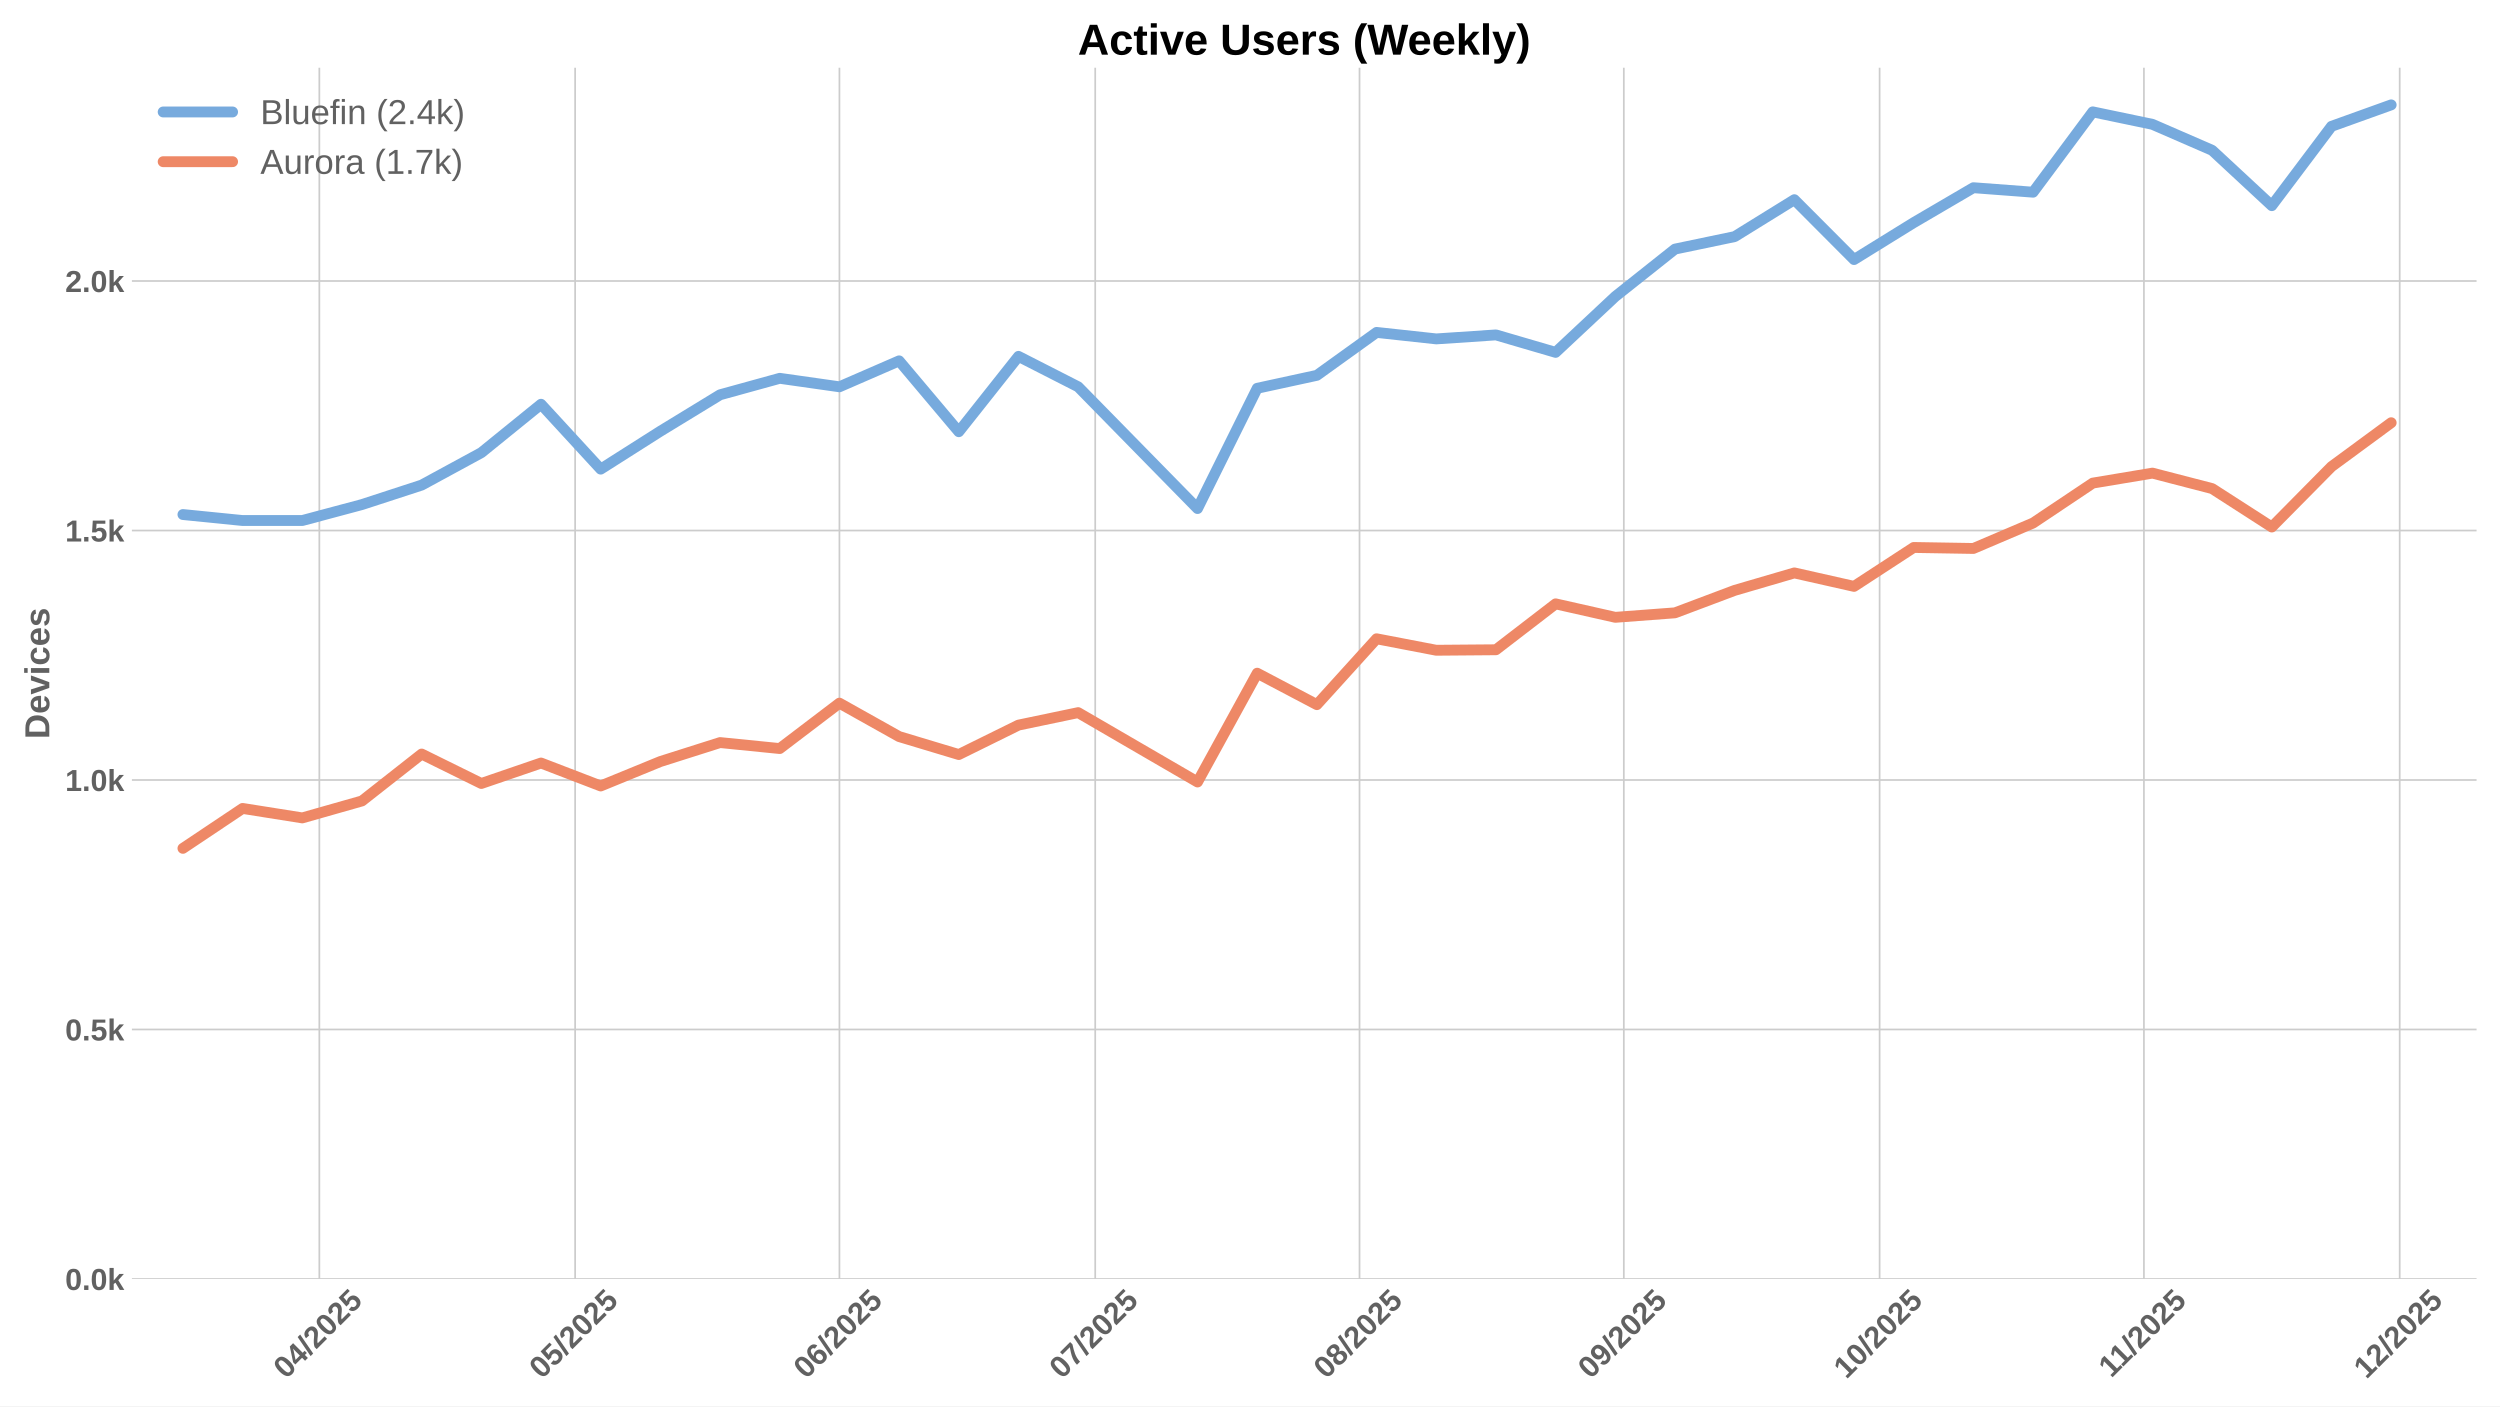
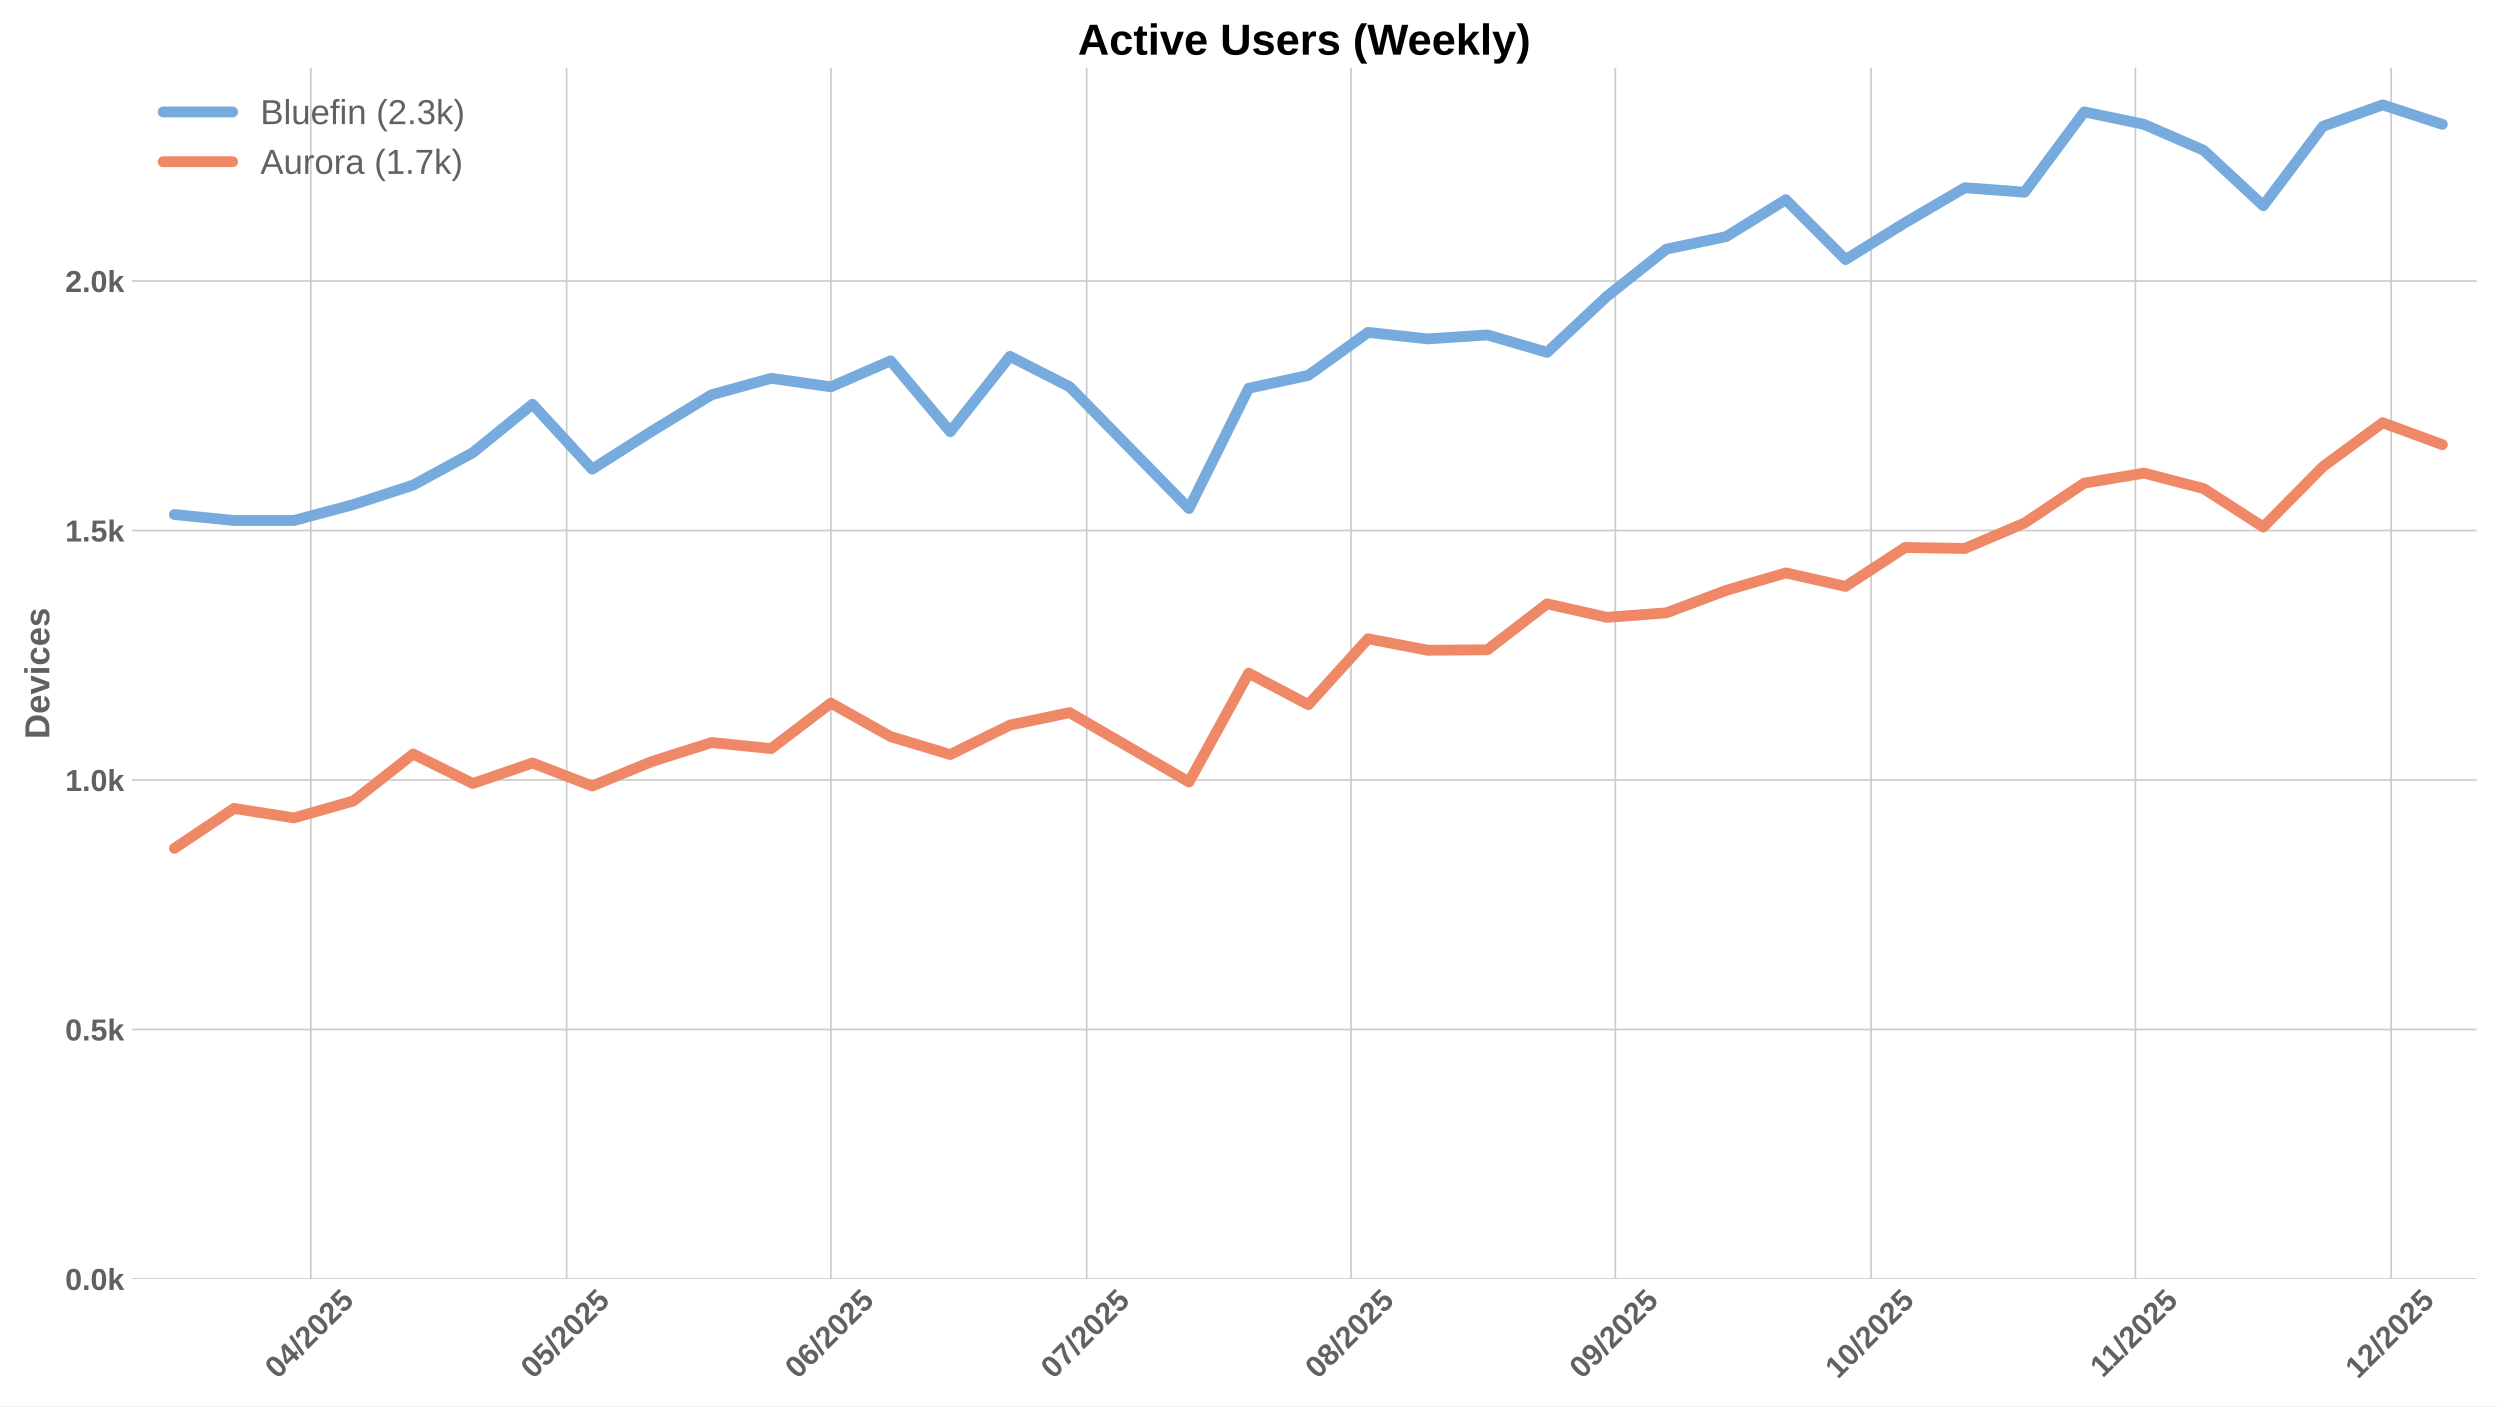
<svg xmlns="http://www.w3.org/2000/svg" xmlns:xlink="http://www.w3.org/1999/xlink" width="1152pt" height="648pt" viewBox="0 0 1152 648" version="1.1">
  <defs>
    <style type="text/css">*{stroke-linejoin: round; stroke-linecap: butt}</style>
  </defs>
  <g id="figure_1">
    <g id="patch_1">
      <path d="M 0 648  L 1152 648  L 1152 0  L 0 0  z " style="fill: #ffffff" />
    </g>
    <g id="axes_1">
      <g id="patch_2">
        <path d="M 60.78 589.343  L 1141.2 589.343  L 1141.2 31.2  L 60.78 31.2  z " style="fill: #ffffff" />
      </g>
      <g id="matplotlib.axis_1">
        <g id="xtick_1">
          <g id="line2d_1">
-             <path d="M 147.154 589.343  L 147.154 31.2  " clip-path="url(#p4968743a86)" style="fill: none; stroke: #cccccc; stroke-width: 0.8; stroke-linecap: round" />
+             <path d="M 143.225 589.343  L 143.225 31.2  " clip-path="url(#p69a941e8e9)" style="fill: none; stroke: #cccccc; stroke-width: 0.8; stroke-linecap: round" />
          </g>
          <g id="line2d_2" />
          <g id="text_1">
-             <g style="fill: #616161" transform="translate(131.8237 635.7977) rotate(-45) scale(0.14 -0.14)">
+             <g style="fill: #616161" transform="translate(127.895 635.7977) rotate(-45) scale(0.14 -0.14)">
              <defs>
                <path id="LiberationSans-Bold-30" d="M 3297 2203  Q 3297 1088 2914 512  Q 2531 -63 1766 -63  Q 253 -63 253 2203  Q 253 2994 418 3494  Q 584 3994 915 4231  Q 1247 4469 1791 4469  Q 2572 4469 2934 3903  Q 3297 3338 3297 2203  z M 2416 2203  Q 2416 2813 2356 3150  Q 2297 3488 2165 3634  Q 2034 3781 1784 3781  Q 1519 3781 1383 3632  Q 1247 3484 1189 3148  Q 1131 2813 1131 2203  Q 1131 1600 1192 1261  Q 1253 922 1386 775  Q 1519 628 1772 628  Q 2022 628 2158 783  Q 2294 938 2355 1278  Q 2416 1619 2416 2203  z " transform="scale(0.015625)" />
                <path id="LiberationSans-Bold-34" d="M 2938 897  L 2938 0  L 2100 0  L 2100 897  L 97 897  L 97 1556  L 1956 4403  L 2938 4403  L 2938 1550  L 3525 1550  L 3525 897  L 2938 897  z M 2100 2991  Q 2100 3159 2111 3356  Q 2122 3553 2128 3609  Q 2047 3434 1834 3103  L 813 1550  L 2100 1550  L 2100 2991  z " transform="scale(0.015625)" />
                <path id="LiberationSans-Bold-2f" d="M 63 -128  L 972 4638  L 1716 4638  L 822 -128  L 63 -128  z " transform="scale(0.015625)" />
                <path id="LiberationSans-Bold-32" d="M 222 0  L 222 609  Q 394 988 711 1347  Q 1028 1706 1509 2097  Q 1972 2472 2158 2715  Q 2344 2959 2344 3194  Q 2344 3769 1766 3769  Q 1484 3769 1336 3617  Q 1188 3466 1144 3163  L 259 3213  Q 334 3825 717 4147  Q 1100 4469 1759 4469  Q 2472 4469 2853 4144  Q 3234 3819 3234 3231  Q 3234 2922 3112 2672  Q 2991 2422 2800 2211  Q 2609 2000 2376 1815  Q 2144 1631 1925 1456  Q 1706 1281 1526 1103  Q 1347 925 1259 722  L 3303 722  L 3303 0  L 222 0  z " transform="scale(0.015625)" />
                <path id="LiberationSans-Bold-35" d="M 3381 1466  Q 3381 766 2945 351  Q 2509 -63 1750 -63  Q 1088 -63 689 235  Q 291 534 197 1100  L 1075 1172  Q 1144 891 1319 762  Q 1494 634 1759 634  Q 2088 634 2283 843  Q 2478 1053 2478 1447  Q 2478 1794 2293 2001  Q 2109 2209 1778 2209  Q 1413 2209 1181 1925  L 325 1925  L 478 4403  L 3125 4403  L 3125 3750  L 1275 3750  L 1203 2638  Q 1522 2919 2000 2919  Q 2628 2919 3004 2528  Q 3381 2138 3381 1466  z " transform="scale(0.015625)" />
              </defs>
              <use xlink:href="#LiberationSans-Bold-30" />
              <use xlink:href="#LiberationSans-Bold-34" transform="translate(55.61523 0)" />
              <use xlink:href="#LiberationSans-Bold-2f" transform="translate(111.2305 0)" />
              <use xlink:href="#LiberationSans-Bold-32" transform="translate(139.0137 0)" />
              <use xlink:href="#LiberationSans-Bold-30" transform="translate(194.6289 0)" />
              <use xlink:href="#LiberationSans-Bold-32" transform="translate(250.2441 0)" />
              <use xlink:href="#LiberationSans-Bold-35" transform="translate(305.8594 0)" />
            </g>
          </g>
        </g>
        <g id="xtick_2">
          <g id="line2d_3">
-             <path d="M 265.018 589.343  L 265.018 31.2  " clip-path="url(#p4968743a86)" style="fill: none; stroke: #cccccc; stroke-width: 0.8; stroke-linecap: round" />
+             <path d="M 261.089 589.343  L 261.089 31.2  " clip-path="url(#p69a941e8e9)" style="fill: none; stroke: #cccccc; stroke-width: 0.8; stroke-linecap: round" />
          </g>
          <g id="line2d_4" />
          <g id="text_2">
-             <g style="fill: #616161" transform="translate(249.6877 635.7977) rotate(-45) scale(0.14 -0.14)">
+             <g style="fill: #616161" transform="translate(245.759 635.7977) rotate(-45) scale(0.14 -0.14)">
              <use xlink:href="#LiberationSans-Bold-30" />
              <use xlink:href="#LiberationSans-Bold-35" transform="translate(55.61523 0)" />
              <use xlink:href="#LiberationSans-Bold-2f" transform="translate(111.2305 0)" />
              <use xlink:href="#LiberationSans-Bold-32" transform="translate(139.0137 0)" />
              <use xlink:href="#LiberationSans-Bold-30" transform="translate(194.6289 0)" />
              <use xlink:href="#LiberationSans-Bold-32" transform="translate(250.2441 0)" />
              <use xlink:href="#LiberationSans-Bold-35" transform="translate(305.8594 0)" />
            </g>
          </g>
        </g>
        <g id="xtick_3">
          <g id="line2d_5">
-             <path d="M 386.811 589.343  L 386.811 31.2  " clip-path="url(#p4968743a86)" style="fill: none; stroke: #cccccc; stroke-width: 0.8; stroke-linecap: round" />
+             <path d="M 382.882 589.343  L 382.882 31.2  " clip-path="url(#p69a941e8e9)" style="fill: none; stroke: #cccccc; stroke-width: 0.8; stroke-linecap: round" />
          </g>
          <g id="line2d_6" />
          <g id="text_3">
-             <g style="fill: #616161" transform="translate(371.4805 635.7977) rotate(-45) scale(0.14 -0.14)">
+             <g style="fill: #616161" transform="translate(367.5518 635.7977) rotate(-45) scale(0.14 -0.14)">
              <defs>
                <path id="LiberationSans-Bold-36" d="M 3328 1441  Q 3328 738 2934 337  Q 2541 -63 1847 -63  Q 1069 -63 651 482  Q 234 1028 234 2100  Q 234 3278 657 3873  Q 1081 4469 1869 4469  Q 2428 4469 2751 4222  Q 3075 3975 3209 3456  L 2381 3341  Q 2263 3775 1850 3775  Q 1497 3775 1295 3422  Q 1094 3069 1094 2350  Q 1234 2584 1484 2709  Q 1734 2834 2050 2834  Q 2641 2834 2984 2459  Q 3328 2084 3328 1441  z M 2447 1416  Q 2447 1791 2273 1989  Q 2100 2188 1797 2188  Q 1506 2188 1331 2002  Q 1156 1816 1156 1509  Q 1156 1125 1339 873  Q 1522 622 1819 622  Q 2116 622 2281 833  Q 2447 1044 2447 1416  z " transform="scale(0.015625)" />
              </defs>
              <use xlink:href="#LiberationSans-Bold-30" />
              <use xlink:href="#LiberationSans-Bold-36" transform="translate(55.61523 0)" />
              <use xlink:href="#LiberationSans-Bold-2f" transform="translate(111.2305 0)" />
              <use xlink:href="#LiberationSans-Bold-32" transform="translate(139.0137 0)" />
              <use xlink:href="#LiberationSans-Bold-30" transform="translate(194.6289 0)" />
              <use xlink:href="#LiberationSans-Bold-32" transform="translate(250.2441 0)" />
              <use xlink:href="#LiberationSans-Bold-35" transform="translate(305.8594 0)" />
            </g>
          </g>
        </g>
        <g id="xtick_4">
          <g id="line2d_7">
-             <path d="M 504.675 589.343  L 504.675 31.2  " clip-path="url(#p4968743a86)" style="fill: none; stroke: #cccccc; stroke-width: 0.8; stroke-linecap: round" />
+             <path d="M 500.746 589.343  L 500.746 31.2  " clip-path="url(#p69a941e8e9)" style="fill: none; stroke: #cccccc; stroke-width: 0.8; stroke-linecap: round" />
          </g>
          <g id="line2d_8" />
          <g id="text_4">
-             <g style="fill: #616161" transform="translate(489.3445 635.7977) rotate(-45) scale(0.14 -0.14)">
+             <g style="fill: #616161" transform="translate(485.4158 635.7977) rotate(-45) scale(0.14 -0.14)">
              <defs>
                <path id="LiberationSans-Bold-37" d="M 3278 3706  Q 2981 3238 2717 2797  Q 2453 2356 2256 1911  Q 2059 1466 1945 995  Q 1831 525 1831 0  L 916 0  Q 916 550 1059 1064  Q 1203 1578 1475 2111  Q 1747 2644 2463 3681  L 275 3681  L 275 4403  L 3278 4403  L 3278 3706  z " transform="scale(0.015625)" />
              </defs>
              <use xlink:href="#LiberationSans-Bold-30" />
              <use xlink:href="#LiberationSans-Bold-37" transform="translate(55.61523 0)" />
              <use xlink:href="#LiberationSans-Bold-2f" transform="translate(111.2305 0)" />
              <use xlink:href="#LiberationSans-Bold-32" transform="translate(139.0137 0)" />
              <use xlink:href="#LiberationSans-Bold-30" transform="translate(194.6289 0)" />
              <use xlink:href="#LiberationSans-Bold-32" transform="translate(250.2441 0)" />
              <use xlink:href="#LiberationSans-Bold-35" transform="translate(305.8594 0)" />
            </g>
          </g>
        </g>
        <g id="xtick_5">
          <g id="line2d_9">
-             <path d="M 626.468 589.343  L 626.468 31.2  " clip-path="url(#p4968743a86)" style="fill: none; stroke: #cccccc; stroke-width: 0.8; stroke-linecap: round" />
+             <path d="M 622.539 589.343  L 622.539 31.2  " clip-path="url(#p69a941e8e9)" style="fill: none; stroke: #cccccc; stroke-width: 0.8; stroke-linecap: round" />
          </g>
          <g id="line2d_10" />
          <g id="text_5">
-             <g style="fill: #616161" transform="translate(611.1373 635.7977) rotate(-45) scale(0.14 -0.14)">
+             <g style="fill: #616161" transform="translate(607.2086 635.7977) rotate(-45) scale(0.14 -0.14)">
              <defs>
                <path id="LiberationSans-Bold-38" d="M 3363 1241  Q 3363 622 2953 279  Q 2544 -63 1784 -63  Q 1031 -63 617 278  Q 203 619 203 1234  Q 203 1656 447 1945  Q 691 2234 1100 2303  L 1100 2316  Q 744 2394 525 2669  Q 306 2944 306 3303  Q 306 3844 689 4156  Q 1072 4469 1772 4469  Q 2488 4469 2870 4164  Q 3253 3859 3253 3297  Q 3253 2938 3036 2666  Q 2819 2394 2453 2322  L 2453 2309  Q 2878 2241 3120 1961  Q 3363 1681 3363 1241  z M 2350 3250  Q 2350 3563 2206 3708  Q 2063 3853 1772 3853  Q 1203 3853 1203 3250  Q 1203 2619 1778 2619  Q 2066 2619 2208 2766  Q 2350 2913 2350 3250  z M 2453 1313  Q 2453 2003 1766 2003  Q 1447 2003 1276 1822  Q 1106 1641 1106 1300  Q 1106 913 1275 734  Q 1444 556 1791 556  Q 2131 556 2292 734  Q 2453 913 2453 1313  z " transform="scale(0.015625)" />
              </defs>
              <use xlink:href="#LiberationSans-Bold-30" />
              <use xlink:href="#LiberationSans-Bold-38" transform="translate(55.61523 0)" />
              <use xlink:href="#LiberationSans-Bold-2f" transform="translate(111.2305 0)" />
              <use xlink:href="#LiberationSans-Bold-32" transform="translate(139.0137 0)" />
              <use xlink:href="#LiberationSans-Bold-30" transform="translate(194.6289 0)" />
              <use xlink:href="#LiberationSans-Bold-32" transform="translate(250.2441 0)" />
              <use xlink:href="#LiberationSans-Bold-35" transform="translate(305.8594 0)" />
            </g>
          </g>
        </g>
        <g id="xtick_6">
          <g id="line2d_11">
-             <path d="M 748.26 589.343  L 748.26 31.2  " clip-path="url(#p4968743a86)" style="fill: none; stroke: #cccccc; stroke-width: 0.8; stroke-linecap: round" />
+             <path d="M 744.332 589.343  L 744.332 31.2  " clip-path="url(#p69a941e8e9)" style="fill: none; stroke: #cccccc; stroke-width: 0.8; stroke-linecap: round" />
          </g>
          <g id="line2d_12" />
          <g id="text_6">
-             <g style="fill: #616161" transform="translate(732.9301 635.7977) rotate(-45) scale(0.14 -0.14)">
+             <g style="fill: #616161" transform="translate(729.0014 635.7977) rotate(-45) scale(0.14 -0.14)">
              <defs>
                <path id="LiberationSans-Bold-39" d="M 3322 2272  Q 3322 1100 2894 518  Q 2466 -63 1678 -63  Q 1097 -63 767 185  Q 438 434 300 972  L 1125 1088  Q 1247 628 1688 628  Q 2056 628 2254 981  Q 2453 1334 2459 2028  Q 2341 1794 2070 1661  Q 1800 1528 1488 1528  Q 906 1528 564 1923  Q 222 2319 222 2994  Q 222 3688 623 4078  Q 1025 4469 1759 4469  Q 2550 4469 2936 3920  Q 3322 3372 3322 2272  z M 2394 2888  Q 2394 3297 2214 3539  Q 2034 3781 1738 3781  Q 1447 3781 1280 3570  Q 1113 3359 1113 2988  Q 1113 2622 1278 2401  Q 1444 2181 1741 2181  Q 2022 2181 2208 2373  Q 2394 2566 2394 2888  z " transform="scale(0.015625)" />
              </defs>
              <use xlink:href="#LiberationSans-Bold-30" />
              <use xlink:href="#LiberationSans-Bold-39" transform="translate(55.61523 0)" />
              <use xlink:href="#LiberationSans-Bold-2f" transform="translate(111.2305 0)" />
              <use xlink:href="#LiberationSans-Bold-32" transform="translate(139.0137 0)" />
              <use xlink:href="#LiberationSans-Bold-30" transform="translate(194.6289 0)" />
              <use xlink:href="#LiberationSans-Bold-32" transform="translate(250.2441 0)" />
              <use xlink:href="#LiberationSans-Bold-35" transform="translate(305.8594 0)" />
            </g>
          </g>
        </g>
        <g id="xtick_7">
          <g id="line2d_13">
-             <path d="M 866.124 589.343  L 866.124 31.2  " clip-path="url(#p4968743a86)" style="fill: none; stroke: #cccccc; stroke-width: 0.8; stroke-linecap: round" />
+             <path d="M 862.196 589.343  L 862.196 31.2  " clip-path="url(#p69a941e8e9)" style="fill: none; stroke: #cccccc; stroke-width: 0.8; stroke-linecap: round" />
          </g>
          <g id="line2d_14" />
          <g id="text_7">
-             <g style="fill: #616161" transform="translate(850.7941 635.7977) rotate(-45) scale(0.14 -0.14)">
+             <g style="fill: #616161" transform="translate(846.8654 635.7977) rotate(-45) scale(0.14 -0.14)">
              <defs>
                <path id="LiberationSans-Bold-31" d="M 403 0  L 403 653  L 1494 653  L 1494 3656  L 438 2997  L 438 3688  L 1541 4403  L 2372 4403  L 2372 653  L 3381 653  L 3381 0  L 403 0  z " transform="scale(0.015625)" />
              </defs>
              <use xlink:href="#LiberationSans-Bold-31" />
              <use xlink:href="#LiberationSans-Bold-30" transform="translate(55.61523 0)" />
              <use xlink:href="#LiberationSans-Bold-2f" transform="translate(111.2305 0)" />
              <use xlink:href="#LiberationSans-Bold-32" transform="translate(139.0137 0)" />
              <use xlink:href="#LiberationSans-Bold-30" transform="translate(194.6289 0)" />
              <use xlink:href="#LiberationSans-Bold-32" transform="translate(250.2441 0)" />
              <use xlink:href="#LiberationSans-Bold-35" transform="translate(305.8594 0)" />
            </g>
          </g>
        </g>
        <g id="xtick_8">
          <g id="line2d_15">
-             <path d="M 987.917 589.343  L 987.917 31.2  " clip-path="url(#p4968743a86)" style="fill: none; stroke: #cccccc; stroke-width: 0.8; stroke-linecap: round" />
+             <path d="M 983.988 589.343  L 983.988 31.2  " clip-path="url(#p69a941e8e9)" style="fill: none; stroke: #cccccc; stroke-width: 0.8; stroke-linecap: round" />
          </g>
          <g id="line2d_16" />
          <g id="text_8">
-             <g style="fill: #616161" transform="translate(972.8592 635.2532) rotate(-45) scale(0.14 -0.14)">
+             <g style="fill: #616161" transform="translate(968.9304 635.2532) rotate(-45) scale(0.14 -0.14)">
              <use xlink:href="#LiberationSans-Bold-31" />
              <use xlink:href="#LiberationSans-Bold-31" transform="translate(50.11523 0)" />
              <use xlink:href="#LiberationSans-Bold-2f" transform="translate(105.7305 0)" />
              <use xlink:href="#LiberationSans-Bold-32" transform="translate(133.5137 0)" />
              <use xlink:href="#LiberationSans-Bold-30" transform="translate(189.1289 0)" />
              <use xlink:href="#LiberationSans-Bold-32" transform="translate(244.7441 0)" />
              <use xlink:href="#LiberationSans-Bold-35" transform="translate(300.3594 0)" />
            </g>
          </g>
        </g>
        <g id="xtick_9">
          <g id="line2d_17">
-             <path d="M 1105.781 589.343  L 1105.781 31.2  " clip-path="url(#p4968743a86)" style="fill: none; stroke: #cccccc; stroke-width: 0.8; stroke-linecap: round" />
+             <path d="M 1101.852 589.343  L 1101.852 31.2  " clip-path="url(#p69a941e8e9)" style="fill: none; stroke: #cccccc; stroke-width: 0.8; stroke-linecap: round" />
          </g>
          <g id="line2d_18" />
          <g id="text_9">
-             <g style="fill: #616161" transform="translate(1090.451 635.7977) rotate(-45) scale(0.14 -0.14)">
+             <g style="fill: #616161" transform="translate(1086.522 635.7977) rotate(-45) scale(0.14 -0.14)">
              <use xlink:href="#LiberationSans-Bold-31" />
              <use xlink:href="#LiberationSans-Bold-32" transform="translate(55.61523 0)" />
              <use xlink:href="#LiberationSans-Bold-2f" transform="translate(111.2305 0)" />
              <use xlink:href="#LiberationSans-Bold-32" transform="translate(139.0137 0)" />
              <use xlink:href="#LiberationSans-Bold-30" transform="translate(194.6289 0)" />
              <use xlink:href="#LiberationSans-Bold-32" transform="translate(250.2441 0)" />
              <use xlink:href="#LiberationSans-Bold-35" transform="translate(305.8594 0)" />
            </g>
          </g>
        </g>
      </g>
      <g id="matplotlib.axis_2">
        <g id="ytick_1">
          <g id="line2d_19">
-             <path d="M 60.78 589.343  L 1141.2 589.343  " clip-path="url(#p4968743a86)" style="fill: none; stroke: #cccccc; stroke-width: 0.8; stroke-linecap: round" />
+             <path d="M 60.78 589.343  L 1141.2 589.343  " clip-path="url(#p69a941e8e9)" style="fill: none; stroke: #cccccc; stroke-width: 0.8; stroke-linecap: round" />
          </g>
          <g id="line2d_20" />
          <g id="text_10">
            <g style="fill: #616161" transform="translate(30.03469 594.416) scale(0.14 -0.14)">
              <defs>
                <path id="LiberationSans-Bold-2e" d="M 434 0  L 434 953  L 1338 953  L 1338 0  L 434 0  z " transform="scale(0.015625)" />
                <path id="LiberationSans-Bold-6b" d="M 2606 0  L 1703 1531  L 1325 1269  L 1325 0  L 447 0  L 447 4638  L 1325 4638  L 1325 1981  L 2531 3381  L 3475 3381  L 2288 2063  L 3566 0  L 2606 0  z " transform="scale(0.015625)" />
              </defs>
              <use xlink:href="#LiberationSans-Bold-30" />
              <use xlink:href="#LiberationSans-Bold-2e" transform="translate(55.61523 0)" />
              <use xlink:href="#LiberationSans-Bold-30" transform="translate(83.39844 0)" />
              <use xlink:href="#LiberationSans-Bold-6b" transform="translate(139.0137 0)" />
            </g>
          </g>
        </g>
        <g id="ytick_2">
          <g id="line2d_21">
-             <path d="M 60.78 474.381  L 1141.2 474.381  " clip-path="url(#p4968743a86)" style="fill: none; stroke: #cccccc; stroke-width: 0.8; stroke-linecap: round" />
+             <path d="M 60.78 474.381  L 1141.2 474.381  " clip-path="url(#p69a941e8e9)" style="fill: none; stroke: #cccccc; stroke-width: 0.8; stroke-linecap: round" />
          </g>
          <g id="line2d_22" />
          <g id="text_11">
            <g style="fill: #616161" transform="translate(30.03469 479.4535) scale(0.14 -0.14)">
              <use xlink:href="#LiberationSans-Bold-30" />
              <use xlink:href="#LiberationSans-Bold-2e" transform="translate(55.61523 0)" />
              <use xlink:href="#LiberationSans-Bold-35" transform="translate(83.39844 0)" />
              <use xlink:href="#LiberationSans-Bold-6b" transform="translate(139.0137 0)" />
            </g>
          </g>
        </g>
        <g id="ytick_3">
          <g id="line2d_23">
-             <path d="M 60.78 359.418  L 1141.2 359.418  " clip-path="url(#p4968743a86)" style="fill: none; stroke: #cccccc; stroke-width: 0.8; stroke-linecap: round" />
+             <path d="M 60.78 359.418  L 1141.2 359.418  " clip-path="url(#p69a941e8e9)" style="fill: none; stroke: #cccccc; stroke-width: 0.8; stroke-linecap: round" />
          </g>
          <g id="line2d_24" />
          <g id="text_12">
            <g style="fill: #616161" transform="translate(30.03469 364.4909) scale(0.14 -0.14)">
              <use xlink:href="#LiberationSans-Bold-31" />
              <use xlink:href="#LiberationSans-Bold-2e" transform="translate(55.61523 0)" />
              <use xlink:href="#LiberationSans-Bold-30" transform="translate(83.39844 0)" />
              <use xlink:href="#LiberationSans-Bold-6b" transform="translate(139.0137 0)" />
            </g>
          </g>
        </g>
        <g id="ytick_4">
          <g id="line2d_25">
-             <path d="M 60.78 244.456  L 1141.2 244.456  " clip-path="url(#p4968743a86)" style="fill: none; stroke: #cccccc; stroke-width: 0.8; stroke-linecap: round" />
+             <path d="M 60.78 244.456  L 1141.2 244.456  " clip-path="url(#p69a941e8e9)" style="fill: none; stroke: #cccccc; stroke-width: 0.8; stroke-linecap: round" />
          </g>
          <g id="line2d_26" />
          <g id="text_13">
            <g style="fill: #616161" transform="translate(30.03469 249.5283) scale(0.14 -0.14)">
              <use xlink:href="#LiberationSans-Bold-31" />
              <use xlink:href="#LiberationSans-Bold-2e" transform="translate(55.61523 0)" />
              <use xlink:href="#LiberationSans-Bold-35" transform="translate(83.39844 0)" />
              <use xlink:href="#LiberationSans-Bold-6b" transform="translate(139.0137 0)" />
            </g>
          </g>
        </g>
        <g id="ytick_5">
          <g id="line2d_27">
-             <path d="M 60.78 129.493  L 1141.2 129.493  " clip-path="url(#p4968743a86)" style="fill: none; stroke: #cccccc; stroke-width: 0.8; stroke-linecap: round" />
+             <path d="M 60.78 129.493  L 1141.2 129.493  " clip-path="url(#p69a941e8e9)" style="fill: none; stroke: #cccccc; stroke-width: 0.8; stroke-linecap: round" />
          </g>
          <g id="line2d_28" />
          <g id="text_14">
            <g style="fill: #616161" transform="translate(30.03469 134.5658) scale(0.14 -0.14)">
              <use xlink:href="#LiberationSans-Bold-32" />
              <use xlink:href="#LiberationSans-Bold-2e" transform="translate(55.61523 0)" />
              <use xlink:href="#LiberationSans-Bold-30" transform="translate(83.39844 0)" />
              <use xlink:href="#LiberationSans-Bold-6b" transform="translate(139.0137 0)" />
            </g>
          </g>
        </g>
        <g id="text_15">
          <g style="fill: #616161" transform="translate(22.71469 340.5153) rotate(-90) scale(0.16 -0.16)">
            <defs>
              <path id="LiberationSans-Bold-44" d="M 4353 2234  Q 4353 1553 4086 1045  Q 3819 538 3330 269  Q 2841 0 2209 0  L 428 0  L 428 4403  L 2022 4403  Q 3134 4403 3743 3842  Q 4353 3281 4353 2234  z M 3425 2234  Q 3425 2944 3056 3317  Q 2688 3691 2003 3691  L 1350 3691  L 1350 713  L 2131 713  Q 2725 713 3075 1122  Q 3425 1531 3425 2234  z " transform="scale(0.015625)" />
              <path id="LiberationSans-Bold-65" d="M 1831 -63  Q 1069 -63 659 389  Q 250 841 250 1706  Q 250 2544 665 2994  Q 1081 3444 1844 3444  Q 2572 3444 2956 2961  Q 3341 2478 3341 1547  L 3341 1522  L 1172 1522  Q 1172 1028 1355 776  Q 1538 525 1875 525  Q 2341 525 2463 928  L 3291 856  Q 2931 -63 1831 -63  z M 1831 2891  Q 1522 2891 1355 2675  Q 1188 2459 1178 2072  L 2491 2072  Q 2466 2481 2294 2686  Q 2122 2891 1831 2891  z " transform="scale(0.015625)" />
              <path id="LiberationSans-Bold-76" d="M 2284 0  L 1234 0  L 25 3381  L 953 3381  L 1544 1491  Q 1591 1334 1766 709  Q 1797 838 1894 1159  Q 1991 1481 2613 3381  L 3531 3381  L 2284 0  z " transform="scale(0.015625)" />
              <path id="LiberationSans-Bold-69" d="M 447 3991  L 447 4638  L 1325 4638  L 1325 3991  L 447 3991  z M 447 0  L 447 3381  L 1325 3381  L 1325 0  L 447 0  z " transform="scale(0.015625)" />
              <path id="LiberationSans-Bold-63" d="M 1856 -63  Q 1088 -63 669 395  Q 250 853 250 1672  Q 250 2509 672 2976  Q 1094 3444 1869 3444  Q 2466 3444 2856 3144  Q 3247 2844 3347 2316  L 2463 2272  Q 2425 2531 2275 2686  Q 2125 2841 1850 2841  Q 1172 2841 1172 1706  Q 1172 538 1863 538  Q 2113 538 2281 695  Q 2450 853 2491 1166  L 3372 1125  Q 3325 778 3123 506  Q 2922 234 2594 85  Q 2266 -63 1856 -63  z " transform="scale(0.015625)" />
              <path id="LiberationSans-Bold-73" d="M 3297 988  Q 3297 497 2895 217  Q 2494 -63 1784 -63  Q 1088 -63 717 157  Q 347 378 225 844  L 997 959  Q 1063 719 1223 619  Q 1384 519 1784 519  Q 2153 519 2322 612  Q 2491 706 2491 906  Q 2491 1069 2355 1164  Q 2219 1259 1894 1325  Q 1150 1472 890 1598  Q 631 1725 495 1926  Q 359 2128 359 2422  Q 359 2906 732 3176  Q 1106 3447 1791 3447  Q 2394 3447 2761 3212  Q 3128 2978 3219 2534  L 2441 2453  Q 2403 2659 2256 2761  Q 2109 2863 1791 2863  Q 1478 2863 1322 2783  Q 1166 2703 1166 2516  Q 1166 2369 1286 2283  Q 1406 2197 1691 2141  Q 2088 2059 2395 1973  Q 2703 1888 2889 1769  Q 3075 1650 3186 1464  Q 3297 1278 3297 988  z " transform="scale(0.015625)" />
            </defs>
            <use xlink:href="#LiberationSans-Bold-44" />
            <use xlink:href="#LiberationSans-Bold-65" transform="translate(72.2168 0)" />
            <use xlink:href="#LiberationSans-Bold-76" transform="translate(127.832 0)" />
            <use xlink:href="#LiberationSans-Bold-69" transform="translate(183.4473 0)" />
            <use xlink:href="#LiberationSans-Bold-63" transform="translate(211.2305 0)" />
            <use xlink:href="#LiberationSans-Bold-65" transform="translate(266.8457 0)" />
            <use xlink:href="#LiberationSans-Bold-73" transform="translate(322.4609 0)" />
          </g>
        </g>
      </g>
      <g id="line2d_29">
-         <path d="M 84.293 237.098  L 111.795 239.857  L 139.296 239.857  L 166.798 232.499  L 194.3 223.532  L 221.801 208.587  L 249.303 186.284  L 276.804 216.175  L 304.306 198.7  L 331.808 181.916  L 359.309 174.328  L 386.811 178.237  L 414.312 166.281  L 441.814 198.93  L 469.316 164.212  L 496.817 178.237  L 551.82 234.339  L 579.322 178.927  L 606.824 172.949  L 634.325 153.175  L 661.827 156.164  L 689.328 154.325  L 716.83 162.372  L 744.332 136.621  L 771.833 114.778  L 799.335 109.03  L 826.836 92.015  L 854.338 119.606  L 881.84 102.592  L 909.341 86.497  L 936.843 88.566  L 964.344 51.548  L 991.846 57.296  L 1019.348 69.253  L 1046.849 94.774  L 1074.351 58.216  L 1101.852 48.329  " clip-path="url(#p4968743a86)" style="fill: none; stroke: #77aadd; stroke-width: 5; stroke-linecap: round" />
+         <path d="M 80.364 237.098  L 107.866 239.857  L 135.368 239.857  L 162.869 232.499  L 190.371 223.532  L 217.872 208.587  L 245.374 186.284  L 272.876 216.175  L 300.377 198.7  L 327.879 181.916  L 355.38 174.328  L 382.882 178.237  L 410.384 166.281  L 437.885 198.93  L 465.387 164.212  L 492.888 178.237  L 547.892 234.339  L 575.393 178.927  L 602.895 172.949  L 630.396 153.175  L 657.898 156.164  L 685.4 154.325  L 712.901 162.372  L 740.403 136.621  L 767.904 114.778  L 795.406 109.03  L 822.908 92.015  L 850.409 119.606  L 877.911 102.592  L 905.412 86.497  L 932.914 88.566  L 960.416 51.548  L 987.917 57.296  L 1015.419 69.253  L 1042.92 94.774  L 1070.422 58.216  L 1097.924 48.329  L 1125.425 57.296  " clip-path="url(#p69a941e8e9)" style="fill: none; stroke: #77aadd; stroke-width: 5; stroke-linecap: round" />
      </g>
      <g id="line2d_30">
-         <path d="M 84.293 390.918  L 111.795 372.524  L 139.296 376.892  L 166.798 369.075  L 194.3 347.462  L 221.801 361.028  L 249.303 351.601  L 276.804 362.177  L 304.306 350.911  L 331.808 342.174  L 359.309 344.933  L 386.811 324.01  L 414.312 339.415  L 441.814 347.692  L 469.316 334.126  L 496.817 328.378  L 551.82 360.338  L 579.322 310.214  L 606.824 324.699  L 634.325 294.349  L 661.827 299.638  L 689.328 299.408  L 716.83 278.255  L 744.332 284.463  L 771.833 282.393  L 799.335 272.047  L 826.836 263.999  L 854.338 270.207  L 881.84 252.273  L 909.341 252.733  L 936.843 241.007  L 964.344 222.613  L 991.846 218.014  L 1019.348 225.142  L 1046.849 242.846  L 1074.351 215.025  L 1101.852 194.792  " clip-path="url(#p4968743a86)" style="fill: none; stroke: #ee8866; stroke-width: 5; stroke-linecap: round" />
+         <path d="M 80.364 390.918  L 107.866 372.524  L 135.368 376.892  L 162.869 369.075  L 190.371 347.462  L 217.872 361.028  L 245.374 351.601  L 272.876 362.177  L 300.377 350.911  L 327.879 342.174  L 355.38 344.933  L 382.882 324.01  L 410.384 339.415  L 437.885 347.692  L 465.387 334.126  L 492.888 328.378  L 547.892 360.338  L 575.393 310.214  L 602.895 324.699  L 630.396 294.349  L 657.898 299.638  L 685.4 299.408  L 712.901 278.255  L 740.403 284.463  L 767.904 282.393  L 795.406 272.047  L 822.908 263.999  L 850.409 270.207  L 877.911 252.273  L 905.412 252.733  L 932.914 241.007  L 960.416 222.613  L 987.917 218.014  L 1015.419 225.142  L 1042.92 242.846  L 1070.422 215.025  L 1097.924 194.792  L 1125.425 204.908  " clip-path="url(#p69a941e8e9)" style="fill: none; stroke: #ee8866; stroke-width: 5; stroke-linecap: round" />
      </g>
      <g id="patch_3">
        <path d="M 60.78 589.343  L 60.78 31.2  " style="fill: none" />
      </g>
      <g id="patch_4">
        <path d="M 1141.2 589.343  L 1141.2 31.2  " style="fill: none" />
      </g>
      <g id="patch_5">
        <path d="M 60.78 589.343  L 1141.2 589.343  " style="fill: none" />
      </g>
      <g id="patch_6">
        <path d="M 60.78 31.2  L 1141.2 31.2  " style="fill: none" />
      </g>
      <g id="text_16">
        <g transform="translate(496.6791 25.2) scale(0.2 -0.2)">
          <defs>
            <path id="LiberationSans-Bold-41" d="M 3541 0  L 3150 1125  L 1472 1125  L 1081 0  L 159 0  L 1766 4403  L 2853 4403  L 4453 0  L 3541 0  z M 2309 3725  L 2291 3656  Q 2259 3544 2215 3400  Q 2172 3256 1678 1819  L 2944 1819  L 2509 3084  L 2375 3509  L 2309 3725  z " transform="scale(0.015625)" />
            <path id="LiberationSans-Bold-74" d="M 1313 -56  Q 925 -56 715 155  Q 506 366 506 794  L 506 2788  L 78 2788  L 78 3381  L 550 3381  L 825 4175  L 1375 4175  L 1375 3381  L 2016 3381  L 2016 2788  L 1375 2788  L 1375 1031  Q 1375 784 1469 667  Q 1563 550 1759 550  Q 1863 550 2053 594  L 2053 50  Q 1728 -56 1313 -56  z " transform="scale(0.015625)" />
            <path id="LiberationSans-Bold-20" transform="scale(0.015625)" />
            <path id="LiberationSans-Bold-55" d="M 2259 -63  Q 1350 -63 867 381  Q 384 825 384 1650  L 384 4403  L 1306 4403  L 1306 1722  Q 1306 1200 1554 929  Q 1803 659 2284 659  Q 2778 659 3043 942  Q 3309 1225 3309 1753  L 3309 4403  L 4231 4403  L 4231 1697  Q 4231 859 3714 398  Q 3197 -63 2259 -63  z " transform="scale(0.015625)" />
            <path id="LiberationSans-Bold-72" d="M 447 0  L 447 2588  Q 447 2866 439 3052  Q 431 3238 422 3381  L 1259 3381  Q 1269 3325 1284 3039  Q 1300 2753 1300 2659  L 1313 2659  Q 1441 3016 1541 3161  Q 1641 3306 1778 3376  Q 1916 3447 2122 3447  Q 2291 3447 2394 3400  L 2394 2666  Q 2181 2713 2019 2713  Q 1691 2713 1508 2447  Q 1325 2181 1325 1659  L 1325 0  L 447 0  z " transform="scale(0.015625)" />
            <path id="LiberationSans-Bold-28" d="M 1247 -1328  Q 756 -622 537 81  Q 319 784 319 1659  Q 319 2531 537 3232  Q 756 3934 1247 4638  L 2125 4638  Q 1631 3925 1407 3219  Q 1184 2513 1184 1656  Q 1184 803 1406 101  Q 1628 -600 2125 -1328  L 1247 -1328  z " transform="scale(0.015625)" />
            <path id="LiberationSans-Bold-57" d="M 4897 0  L 3803 0  L 3206 2547  Q 3097 2997 3022 3488  Q 2947 3078 2900 2864  Q 2853 2650 2234 0  L 1141 0  L 6 4403  L 941 4403  L 1578 1559  L 1722 872  Q 1809 1306 1892 1701  Q 1975 2097 2516 4403  L 3547 4403  L 4103 2059  Q 4169 1797 4325 872  L 4403 1234  L 4569 1953  L 5100 4403  L 6034 4403  L 4897 0  z " transform="scale(0.015625)" />
            <path id="LiberationSans-Bold-6c" d="M 447 0  L 447 4638  L 1325 4638  L 1325 0  L 447 0  z " transform="scale(0.015625)" />
            <path id="LiberationSans-Bold-79" d="M 884 -1328  Q 569 -1328 331 -1288  L 331 -663  Q 497 -688 634 -688  Q 822 -688 945 -628  Q 1069 -569 1167 -431  Q 1266 -294 1388 34  L 50 3381  L 978 3381  L 1509 1797  Q 1634 1456 1825 753  L 1903 1050  L 2106 1784  L 2606 3381  L 3525 3381  L 2188 -178  Q 1919 -828 1630 -1078  Q 1341 -1328 884 -1328  z " transform="scale(0.015625)" />
            <path id="LiberationSans-Bold-29" d="M 6 -1328  Q 506 -597 726 101  Q 947 800 947 1656  Q 947 2516 722 3223  Q 497 3931 6 4638  L 884 4638  Q 1378 3928 1595 3225  Q 1813 2522 1813 1659  Q 1813 791 1595 87  Q 1378 -616 884 -1328  L 6 -1328  z " transform="scale(0.015625)" />
          </defs>
          <use xlink:href="#LiberationSans-Bold-41" />
          <use xlink:href="#LiberationSans-Bold-63" transform="translate(72.2168 0)" />
          <use xlink:href="#LiberationSans-Bold-74" transform="translate(127.832 0)" />
          <use xlink:href="#LiberationSans-Bold-69" transform="translate(161.1328 0)" />
          <use xlink:href="#LiberationSans-Bold-76" transform="translate(188.916 0)" />
          <use xlink:href="#LiberationSans-Bold-65" transform="translate(244.5312 0)" />
          <use xlink:href="#LiberationSans-Bold-20" transform="translate(300.1465 0)" />
          <use xlink:href="#LiberationSans-Bold-55" transform="translate(327.9297 0)" />
          <use xlink:href="#LiberationSans-Bold-73" transform="translate(400.1465 0)" />
          <use xlink:href="#LiberationSans-Bold-65" transform="translate(455.7617 0)" />
          <use xlink:href="#LiberationSans-Bold-72" transform="translate(511.377 0)" />
          <use xlink:href="#LiberationSans-Bold-73" transform="translate(550.293 0)" />
          <use xlink:href="#LiberationSans-Bold-20" transform="translate(605.9082 0)" />
          <use xlink:href="#LiberationSans-Bold-28" transform="translate(633.6914 0)" />
          <use xlink:href="#LiberationSans-Bold-57" transform="translate(666.9922 0)" />
          <use xlink:href="#LiberationSans-Bold-65" transform="translate(759.627 0)" />
          <use xlink:href="#LiberationSans-Bold-65" transform="translate(815.2422 0)" />
          <use xlink:href="#LiberationSans-Bold-6b" transform="translate(870.8574 0)" />
          <use xlink:href="#LiberationSans-Bold-6c" transform="translate(926.4727 0)" />
          <use xlink:href="#LiberationSans-Bold-79" transform="translate(954.2559 0)" />
          <use xlink:href="#LiberationSans-Bold-29" transform="translate(1009.871 0)" />
        </g>
      </g>
      <g id="legend_1">
        <g id="line2d_31">
          <path d="M 75.18 51.595  L 91.18 51.595  L 107.18 51.595  " style="fill: none; stroke: #77aadd; stroke-width: 5; stroke-linecap: round" />
        </g>
        <g id="text_17">
          <g style="fill: #616161" transform="translate(119.98 57.195) scale(0.16 -0.16)">
            <defs>
              <path id="LiberationSans-42" d="M 3931 1241  Q 3931 653 3503 326  Q 3075 0 2313 0  L 525 0  L 525 4403  L 2125 4403  Q 3675 4403 3675 3334  Q 3675 2944 3456 2678  Q 3238 2413 2838 2322  Q 3363 2259 3647 1970  Q 3931 1681 3931 1241  z M 3075 3263  Q 3075 3619 2831 3772  Q 2588 3925 2125 3925  L 1122 3925  L 1122 2531  L 2125 2531  Q 2603 2531 2839 2711  Q 3075 2891 3075 3263  z M 3328 1288  Q 3328 2066 2234 2066  L 1122 2066  L 1122 478  L 2281 478  Q 2828 478 3078 681  Q 3328 884 3328 1288  z " transform="scale(0.015625)" />
              <path id="LiberationSans-6c" d="M 431 0  L 431 4638  L 994 4638  L 994 0  L 431 0  z " transform="scale(0.015625)" />
              <path id="LiberationSans-75" d="M 981 3381  L 981 1238  Q 981 903 1047 718  Q 1113 534 1256 453  Q 1400 372 1678 372  Q 2084 372 2318 650  Q 2553 928 2553 1422  L 2553 3381  L 3116 3381  L 3116 722  Q 3116 131 3134 0  L 2603 0  Q 2600 16 2597 84  Q 2594 153 2589 242  Q 2584 331 2578 578  L 2569 578  Q 2375 228 2120 82  Q 1866 -63 1488 -63  Q 931 -63 673 214  Q 416 491 416 1128  L 416 3381  L 981 3381  z " transform="scale(0.015625)" />
              <path id="LiberationSans-65" d="M 863 1572  Q 863 991 1103 675  Q 1344 359 1806 359  Q 2172 359 2392 506  Q 2613 653 2691 878  L 3184 738  Q 2881 -63 1806 -63  Q 1056 -63 664 384  Q 272 831 272 1713  Q 272 2550 664 2997  Q 1056 3444 1784 3444  Q 3275 3444 3275 1647  L 3275 1572  L 863 1572  z M 2694 2003  Q 2647 2538 2422 2783  Q 2197 3028 1775 3028  Q 1366 3028 1127 2754  Q 888 2481 869 2003  L 2694 2003  z " transform="scale(0.015625)" />
              <path id="LiberationSans-66" d="M 1128 2972  L 1128 0  L 566 0  L 566 2972  L 91 2972  L 91 3381  L 566 3381  L 566 3763  Q 566 4225 769 4428  Q 972 4631 1391 4631  Q 1625 4631 1788 4594  L 1788 4166  Q 1647 4191 1538 4191  Q 1322 4191 1225 4081  Q 1128 3972 1128 3684  L 1128 3381  L 1788 3381  L 1788 2972  L 1128 2972  z " transform="scale(0.015625)" />
              <path id="LiberationSans-69" d="M 428 4100  L 428 4638  L 991 4638  L 991 4100  L 428 4100  z M 428 0  L 428 3381  L 991 3381  L 991 0  L 428 0  z " transform="scale(0.015625)" />
              <path id="LiberationSans-6e" d="M 2578 0  L 2578 2144  Q 2578 2478 2512 2662  Q 2447 2847 2303 2928  Q 2159 3009 1881 3009  Q 1475 3009 1240 2731  Q 1006 2453 1006 1959  L 1006 0  L 444 0  L 444 2659  Q 444 3250 425 3381  L 956 3381  Q 959 3366 962 3297  Q 966 3228 970 3139  Q 975 3050 981 2803  L 991 2803  Q 1184 3153 1439 3298  Q 1694 3444 2072 3444  Q 2628 3444 2886 3167  Q 3144 2891 3144 2253  L 3144 0  L 2578 0  z " transform="scale(0.015625)" />
              <path id="LiberationSans-20" transform="scale(0.015625)" />
              <path id="LiberationSans-28" d="M 397 1663  Q 397 2566 680 3284  Q 963 4003 1550 4638  L 2094 4638  Q 1509 3988 1236 3256  Q 963 2525 963 1656  Q 963 791 1233 62  Q 1503 -666 2094 -1325  L 1550 -1325  Q 959 -688 678 32  Q 397 753 397 1650  L 397 1663  z " transform="scale(0.015625)" />
              <path id="LiberationSans-32" d="M 322 0  L 322 397  Q 481 763 711 1042  Q 941 1322 1194 1548  Q 1447 1775 1695 1969  Q 1944 2163 2144 2356  Q 2344 2550 2467 2762  Q 2591 2975 2591 3244  Q 2591 3606 2378 3806  Q 2166 4006 1788 4006  Q 1428 4006 1195 3811  Q 963 3616 922 3263  L 347 3316  Q 409 3844 795 4156  Q 1181 4469 1788 4469  Q 2453 4469 2811 4155  Q 3169 3841 3169 3263  Q 3169 3006 3051 2753  Q 2934 2500 2703 2247  Q 2472 1994 1819 1463  Q 1459 1169 1246 933  Q 1034 697 941 478  L 3238 478  L 3238 0  L 322 0  z " transform="scale(0.015625)" />
              <path id="LiberationSans-2e" d="M 584 0  L 584 684  L 1194 684  L 1194 0  L 584 0  z " transform="scale(0.015625)" />
-               <path id="LiberationSans-34" d="M 2753 997  L 2753 0  L 2222 0  L 2222 997  L 147 997  L 147 1434  L 2163 4403  L 2753 4403  L 2753 1441  L 3372 1441  L 3372 997  L 2753 997  z M 2222 3769  Q 2216 3750 2134 3603  Q 2053 3456 2013 3397  L 884 1734  L 716 1503  L 666 1441  L 2222 1441  L 2222 3769  z " transform="scale(0.015625)" />
+               <path id="LiberationSans-33" d="M 3278 1216  Q 3278 606 2890 271  Q 2503 -63 1784 -63  Q 1116 -63 717 239  Q 319 541 244 1131  L 825 1184  Q 938 403 1784 403  Q 2209 403 2451 612  Q 2694 822 2694 1234  Q 2694 1594 2417 1795  Q 2141 1997 1619 1997  L 1300 1997  L 1300 2484  L 1606 2484  Q 2069 2484 2323 2686  Q 2578 2888 2578 3244  Q 2578 3597 2370 3801  Q 2163 4006 1753 4006  Q 1381 4006 1151 3815  Q 922 3625 884 3278  L 319 3322  Q 381 3863 767 4166  Q 1153 4469 1759 4469  Q 2422 4469 2789 4161  Q 3156 3853 3156 3303  Q 3156 2881 2920 2617  Q 2684 2353 2234 2259  L 2234 2247  Q 2728 2194 3003 1916  Q 3278 1638 3278 1216  z " transform="scale(0.015625)" />
              <path id="LiberationSans-6b" d="M 2550 0  L 1406 1544  L 994 1203  L 994 0  L 431 0  L 431 4638  L 994 4638  L 994 1741  L 2478 3381  L 3138 3381  L 1766 1928  L 3209 0  L 2550 0  z " transform="scale(0.015625)" />
              <path id="LiberationSans-29" d="M 1734 1650  Q 1734 747 1451 28  Q 1169 -691 581 -1325  L 38 -1325  Q 625 -669 897 57  Q 1169 784 1169 1656  Q 1169 2528 895 3256  Q 622 3984 38 4638  L 581 4638  Q 1172 4000 1453 3279  Q 1734 2559 1734 1663  L 1734 1650  z " transform="scale(0.015625)" />
            </defs>
            <use xlink:href="#LiberationSans-42" />
            <use xlink:href="#LiberationSans-6c" transform="translate(66.69922 0)" />
            <use xlink:href="#LiberationSans-75" transform="translate(88.91602 0)" />
            <use xlink:href="#LiberationSans-65" transform="translate(144.5312 0)" />
            <use xlink:href="#LiberationSans-66" transform="translate(200.1465 0)" />
            <use xlink:href="#LiberationSans-69" transform="translate(227.9297 0)" />
            <use xlink:href="#LiberationSans-6e" transform="translate(250.1465 0)" />
            <use xlink:href="#LiberationSans-20" transform="translate(305.7617 0)" />
            <use xlink:href="#LiberationSans-28" transform="translate(333.5449 0)" />
            <use xlink:href="#LiberationSans-32" transform="translate(366.8457 0)" />
            <use xlink:href="#LiberationSans-2e" transform="translate(422.4609 0)" />
-             <use xlink:href="#LiberationSans-34" transform="translate(450.2441 0)" />
+             <use xlink:href="#LiberationSans-33" transform="translate(450.2441 0)" />
            <use xlink:href="#LiberationSans-6b" transform="translate(505.8594 0)" />
            <use xlink:href="#LiberationSans-29" transform="translate(555.8594 0)" />
          </g>
        </g>
        <g id="line2d_32">
          <path d="M 75.18 74.51  L 91.18 74.51  L 107.18 74.51  " style="fill: none; stroke: #ee8866; stroke-width: 5; stroke-linecap: round" />
        </g>
        <g id="text_18">
          <g style="fill: #616161" transform="translate(119.98 80.11) scale(0.16 -0.16)">
            <defs>
              <path id="LiberationSans-41" d="M 3647 0  L 3144 1288  L 1138 1288  L 631 0  L 13 0  L 1809 4403  L 2488 4403  L 4256 0  L 3647 0  z M 2141 3953  L 2113 3866  Q 2034 3606 1881 3200  L 1319 1753  L 2966 1753  L 2400 3206  Q 2313 3422 2225 3694  L 2141 3953  z " transform="scale(0.015625)" />
              <path id="LiberationSans-72" d="M 444 0  L 444 2594  Q 444 2950 425 3381  L 956 3381  Q 981 2806 981 2691  L 994 2691  Q 1128 3125 1303 3284  Q 1478 3444 1797 3444  Q 1909 3444 2025 3413  L 2025 2897  Q 1913 2928 1725 2928  Q 1375 2928 1190 2626  Q 1006 2325 1006 1763  L 1006 0  L 444 0  z " transform="scale(0.015625)" />
              <path id="LiberationSans-6f" d="M 3291 1694  Q 3291 806 2900 371  Q 2509 -63 1766 -63  Q 1025 -63 647 389  Q 269 841 269 1694  Q 269 3444 1784 3444  Q 2559 3444 2925 3017  Q 3291 2591 3291 1694  z M 2700 1694  Q 2700 2394 2492 2711  Q 2284 3028 1794 3028  Q 1300 3028 1079 2704  Q 859 2381 859 1694  Q 859 1025 1076 689  Q 1294 353 1759 353  Q 2266 353 2483 678  Q 2700 1003 2700 1694  z " transform="scale(0.015625)" />
              <path id="LiberationSans-61" d="M 1294 -63  Q 784 -63 528 206  Q 272 475 272 944  Q 272 1469 617 1750  Q 963 2031 1731 2050  L 2491 2063  L 2491 2247  Q 2491 2659 2316 2837  Q 2141 3016 1766 3016  Q 1388 3016 1216 2887  Q 1044 2759 1009 2478  L 422 2531  Q 566 3444 1778 3444  Q 2416 3444 2737 3151  Q 3059 2859 3059 2306  L 3059 850  Q 3059 600 3125 473  Q 3191 347 3375 347  Q 3456 347 3559 369  L 3559 19  Q 3347 -31 3125 -31  Q 2813 -31 2670 133  Q 2528 297 2509 647  L 2491 647  Q 2275 259 1989 98  Q 1703 -63 1294 -63  z M 1422 359  Q 1731 359 1972 500  Q 2213 641 2352 886  Q 2491 1131 2491 1391  L 2491 1669  L 1875 1656  Q 1478 1650 1273 1575  Q 1069 1500 959 1344  Q 850 1188 850 934  Q 850 659 998 509  Q 1147 359 1422 359  z " transform="scale(0.015625)" />
              <path id="LiberationSans-31" d="M 488 0  L 488 478  L 1609 478  L 1609 3866  L 616 3156  L 616 3688  L 1656 4403  L 2175 4403  L 2175 478  L 3247 478  L 3247 0  L 488 0  z " transform="scale(0.015625)" />
              <path id="LiberationSans-37" d="M 3238 3947  Q 2563 2916 2284 2331  Q 2006 1747 1867 1178  Q 1728 609 1728 0  L 1141 0  Q 1141 844 1498 1776  Q 1856 2709 2694 3925  L 328 3925  L 328 4403  L 3238 4403  L 3238 3947  z " transform="scale(0.015625)" />
            </defs>
            <use xlink:href="#LiberationSans-41" />
            <use xlink:href="#LiberationSans-75" transform="translate(66.69922 0)" />
            <use xlink:href="#LiberationSans-72" transform="translate(122.3145 0)" />
            <use xlink:href="#LiberationSans-6f" transform="translate(155.6152 0)" />
            <use xlink:href="#LiberationSans-72" transform="translate(211.2305 0)" />
            <use xlink:href="#LiberationSans-61" transform="translate(244.5312 0)" />
            <use xlink:href="#LiberationSans-20" transform="translate(300.1465 0)" />
            <use xlink:href="#LiberationSans-28" transform="translate(327.9297 0)" />
            <use xlink:href="#LiberationSans-31" transform="translate(361.2305 0)" />
            <use xlink:href="#LiberationSans-2e" transform="translate(416.8457 0)" />
            <use xlink:href="#LiberationSans-37" transform="translate(444.6289 0)" />
            <use xlink:href="#LiberationSans-6b" transform="translate(500.2441 0)" />
            <use xlink:href="#LiberationSans-29" transform="translate(550.2441 0)" />
          </g>
        </g>
      </g>
    </g>
  </g>
  <defs>
-     <clipPath id="p4968743a86">
+     <clipPath id="p69a941e8e9">
      <rect x="60.78" y="31.2" width="1080.42" height="558.143" />
    </clipPath>
  </defs>
</svg>
